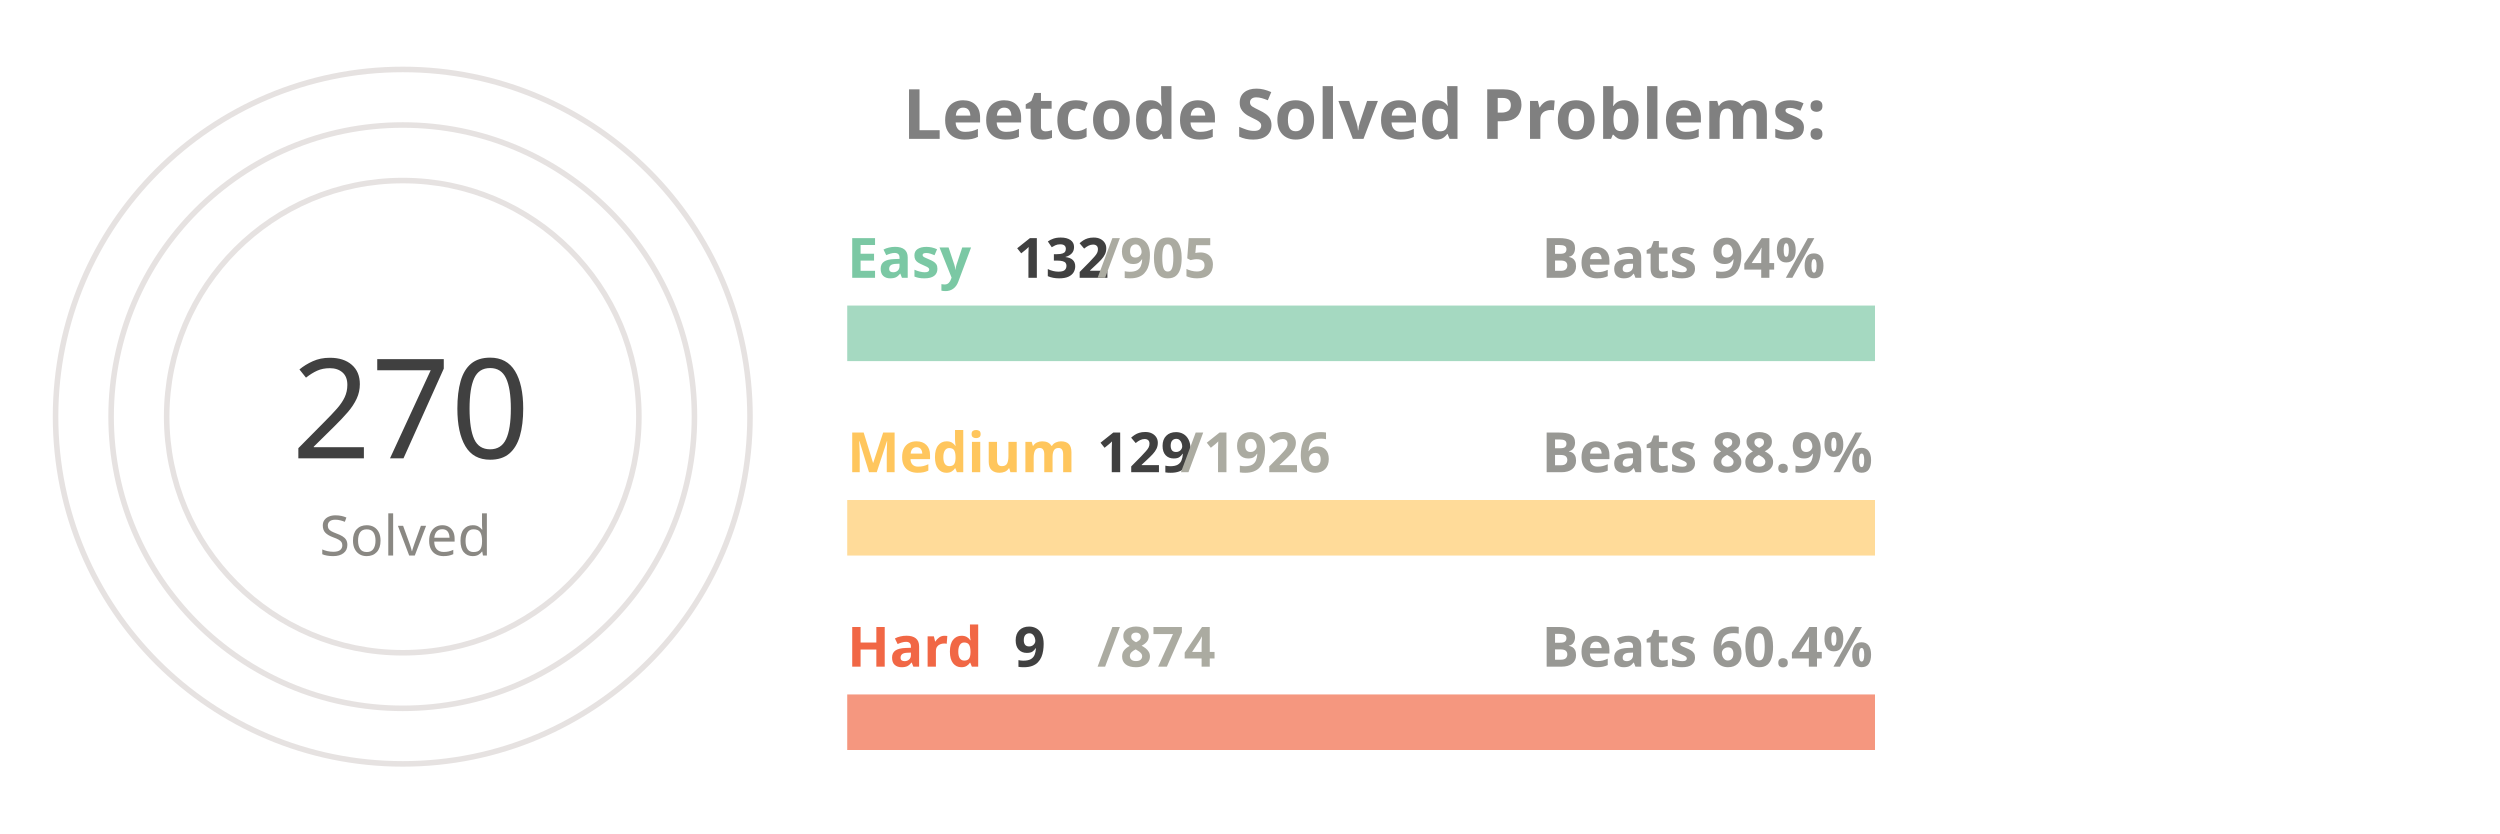
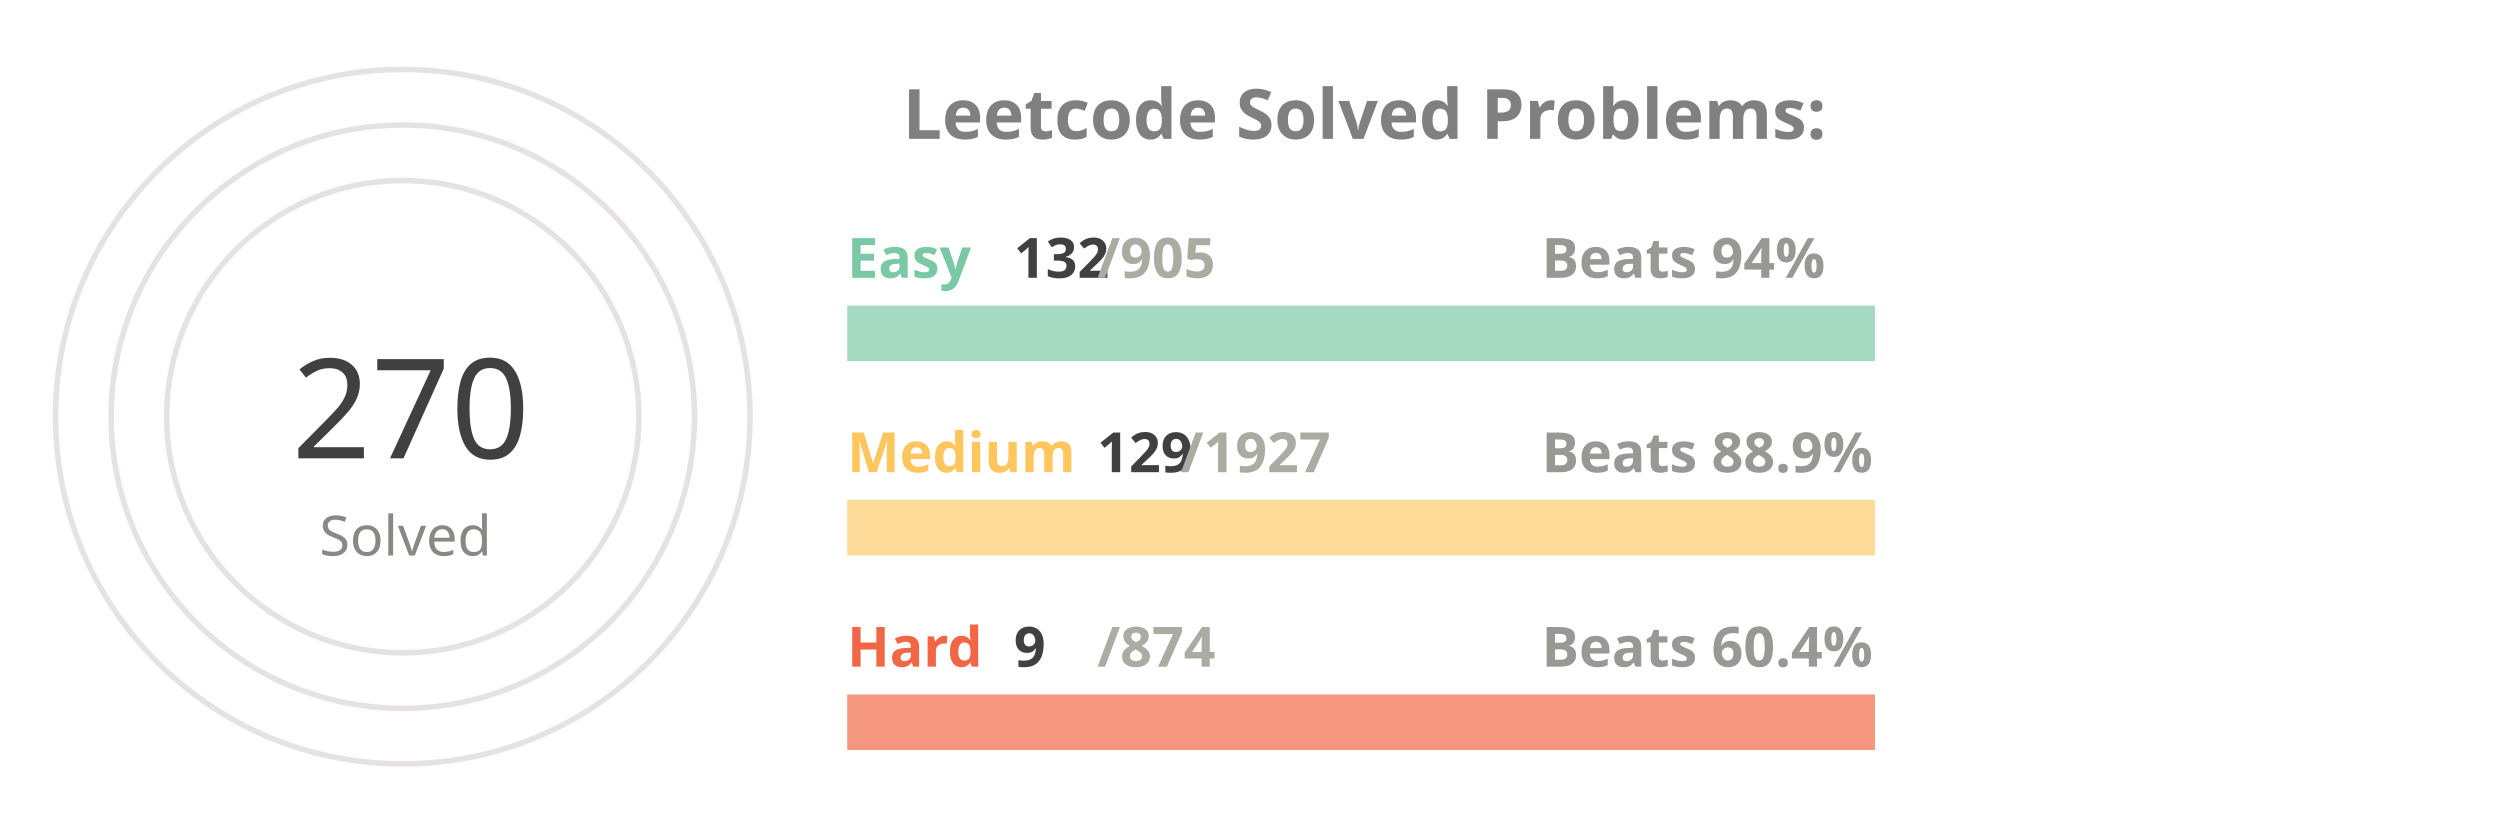
<svg xmlns="http://www.w3.org/2000/svg" viewBox="0 0 650 300" height="200px" width="600px">
  <style>
.label {
	font: bold 25px sans-serif;
	color: #404040;
	-webkit-text-stroke: 1px white;
  }
.name {
	font: bold 20px sans-serif;
	color: #404040;
  }

.line {
	stroke-dasharray: 1000;
	stroke-dashoffset: 1000;
	animation: dash 3.5s ease-in-out forwards;	
	animation-iteration-count: infinite;
	animation-direction: alternate-reverse;
}

.totalSum {
	font: 50px sans-serif;
}

.totalSumLabel {
	font: 20px sans-serif;
}

.path {
	stroke-dasharray: 1000;
	stroke-dashoffset: 1000;
	animation: dash 3.5s ease-in-out forwards;	
	animation-iteration-count: infinite;
	animation-direction: alternate-reverse;
}
  
@keyframes dash {
	to {
		stroke-dashoffset: 0;
	}
}

</style>
  <g stroke="#E6E2E1" fill="none" stroke-width="2">
    <circle cx="20" cy="150" r="125" />
    <circle cx="20" cy="150" r="105" />
    <circle cx="20" cy="150" r="85" />
  </g>
  <g fill="none" stroke-width="20">
    <line x1="180" y1="120" x2="550" y2="120" stroke="#a5d9c1" />
    <line x1="180" y1="190" x2="550" y2="190" stroke="#ffdb99" />
    <line x1="180" y1="260" x2="550" y2="260" stroke="#f5977f" />
  </g>
  <g fill="none" stroke-width="20" class="line">
    <line x1="180" y1="120" x2="233" y2="120" stroke="#7BC8A4" />
    <line x1="180" y1="190" x2="204" y2="190" stroke="#FFC65D" />
    <line x1="180" y1="260" x2="183" y2="260" stroke="#F16745" />
  </g>
  <g fill="none" stroke-width="20" stroke-linecap="round" class="path">
    <path d="M 20 25 A 125 125 45 0 1 115 69" stroke="#7BC8A4" />
    <path d="M 20 45 A 105 105 45 0 1 57 51" stroke="#FFC65D" />
    <path d="M 20 65 A 85 85 45 0 1 24 65" stroke="#F16745" />
  </g>
  <g class="name">
    <text x="180" y="100" fill="#7BC8A4">Easy</text>
    <text x="240" y="100" fill="#404040">132</text>
    <text x="270" y="100" fill="#ABABA1">/905</text>
    <text x="430" y="100" fill="#989894">Beats 94%</text>
    <text x="180" y="170" fill="#FFC65D">Medium</text>
    <text x="270" y="170" fill="#404040">129</text>
-     <text x="300" y="170" fill="#ABABA1">/1926</text>
+     <text x="300" y="170" fill="#ABABA1">/1927</text>
    <text x="430" y="170" fill="#989894">Beats 88.9%</text>
    <text x="180" y="240" fill="#F16745">Hard</text>
    <text x="240" y="240" fill="#404040">9</text>
    <text x="270" y="240" fill="#ABABA1">/874</text>
    <text x="430" y="240" fill="#989894">Beats 60.4%</text>
  </g>
  <g>
    <text x="-20" y="165" fill="#404040" class="totalSum">270</text>
    <text x="-10" y="200" fill="#8A8883" class="totalSumLabel">Solved</text>
  </g>
  <g class="label">
    <text x="200" y="50" fill="gray">Leetcode Solved Problems:</text>
  </g>
</svg>
